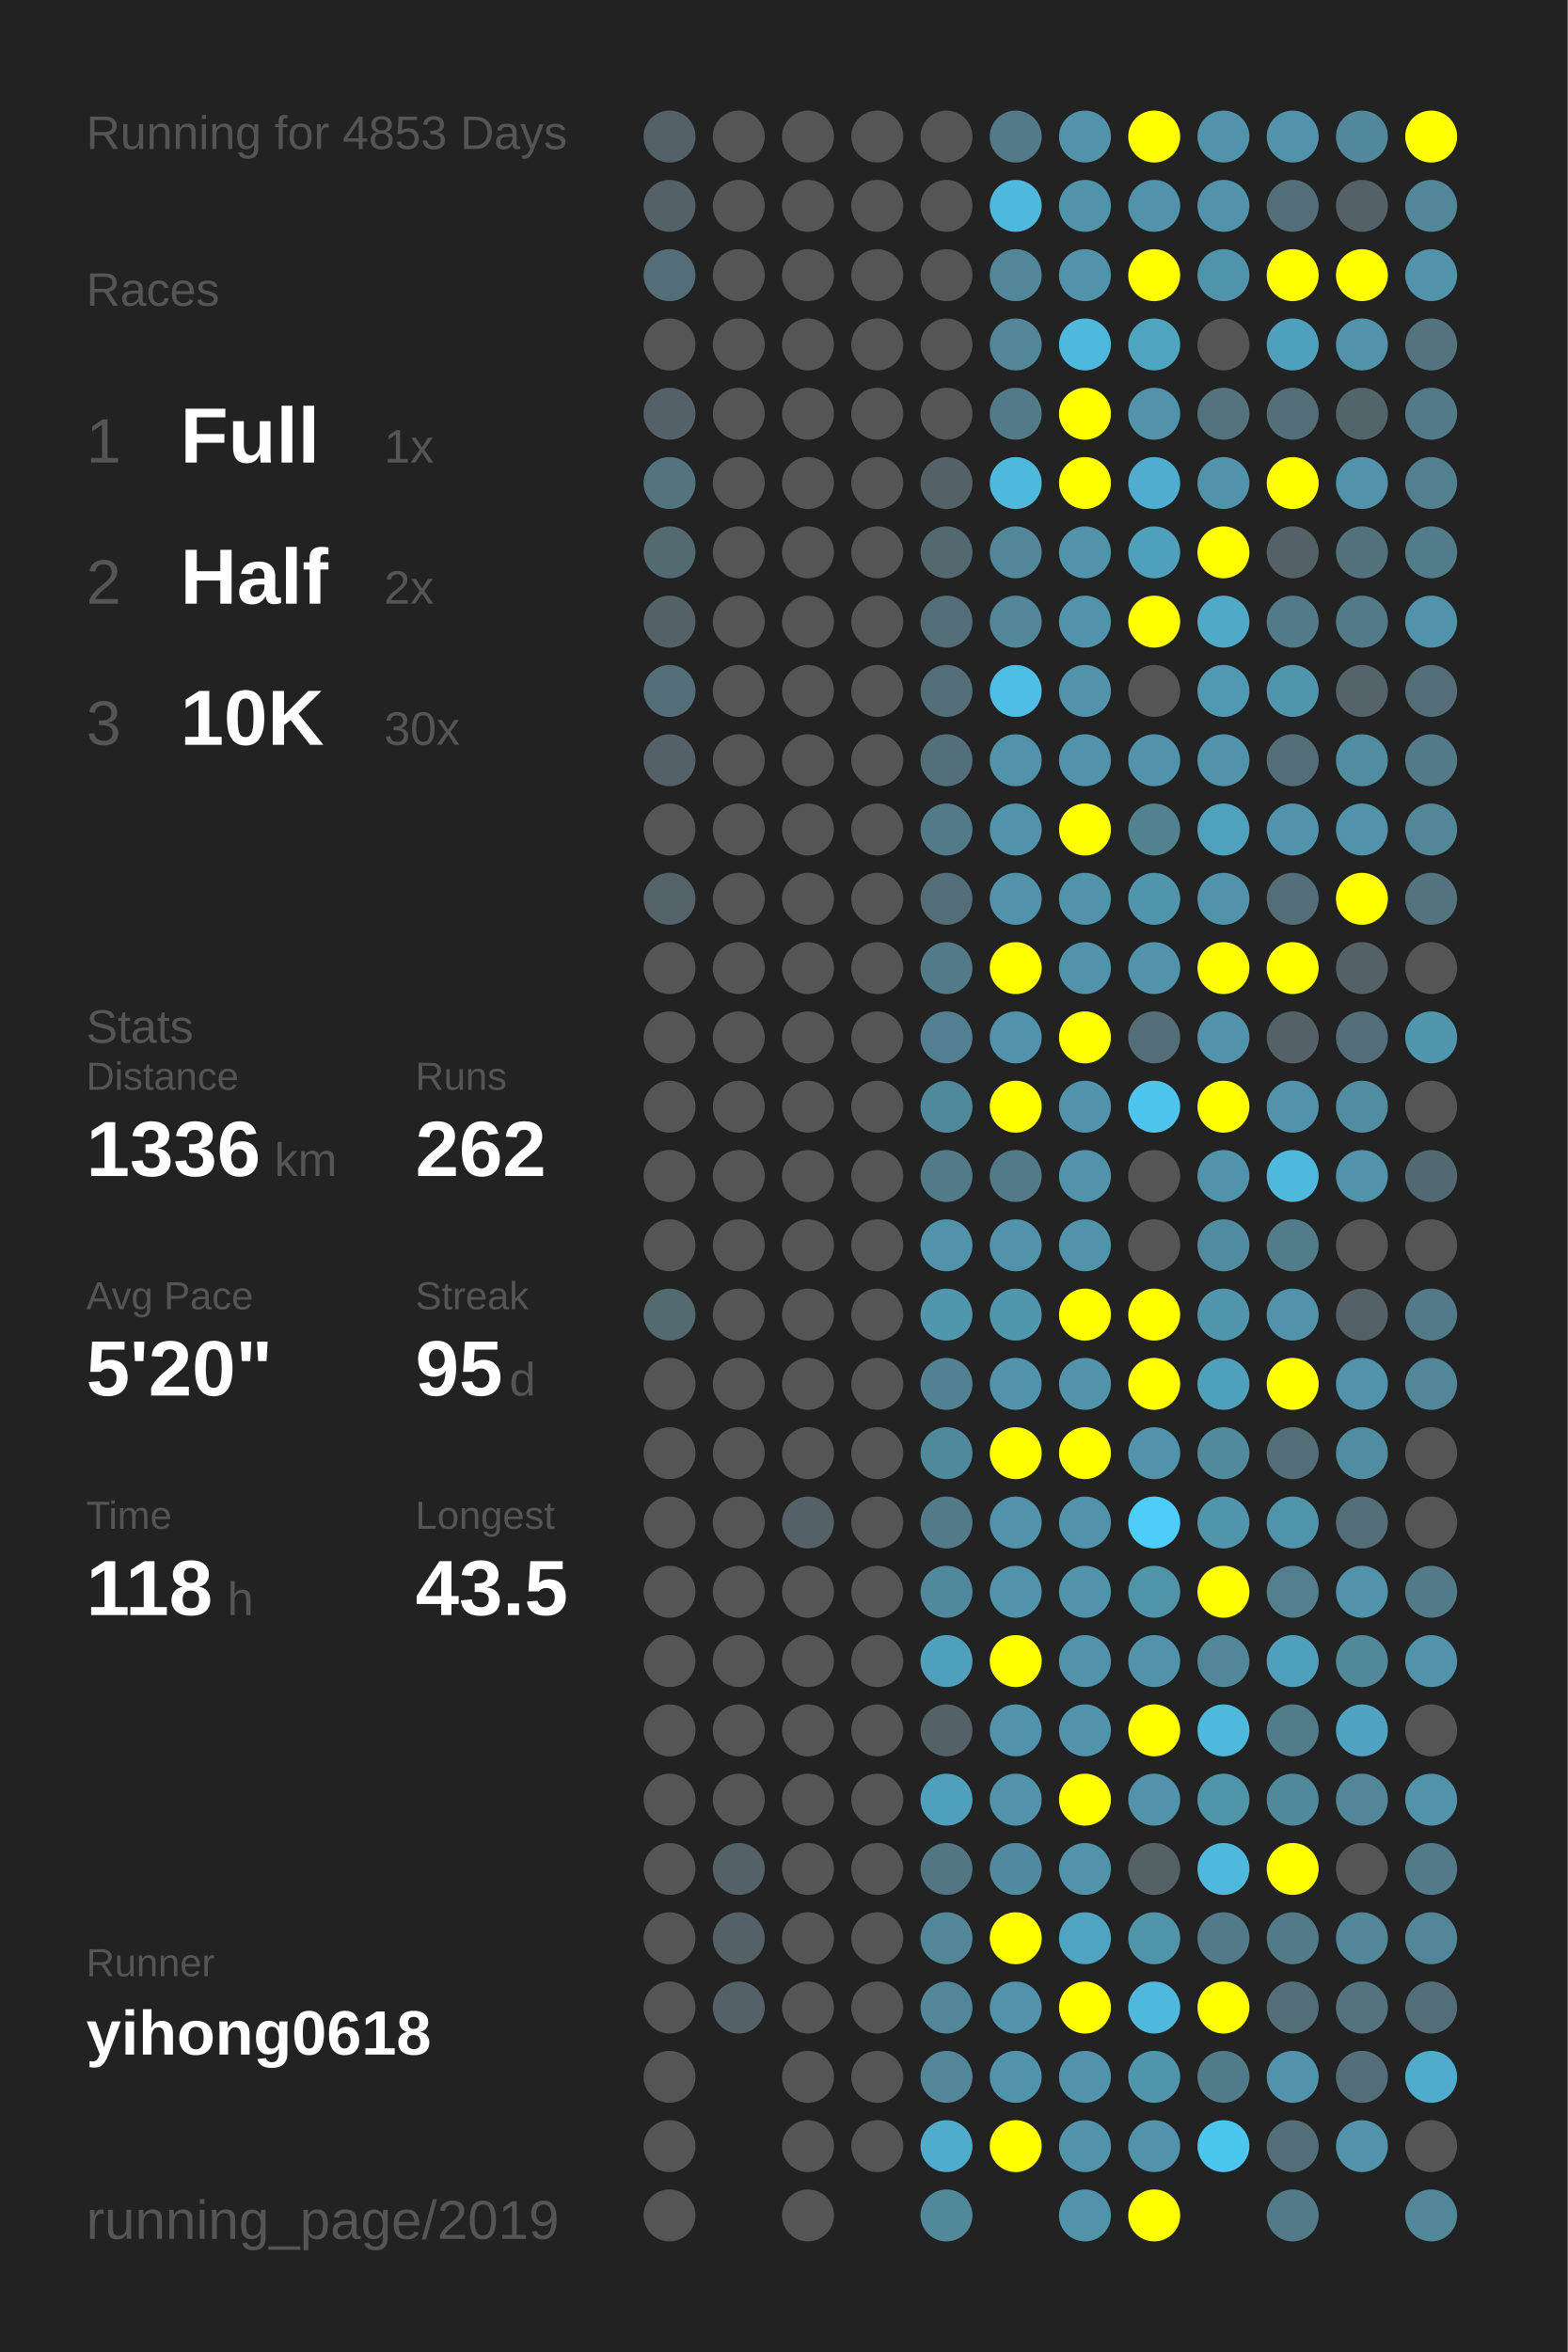
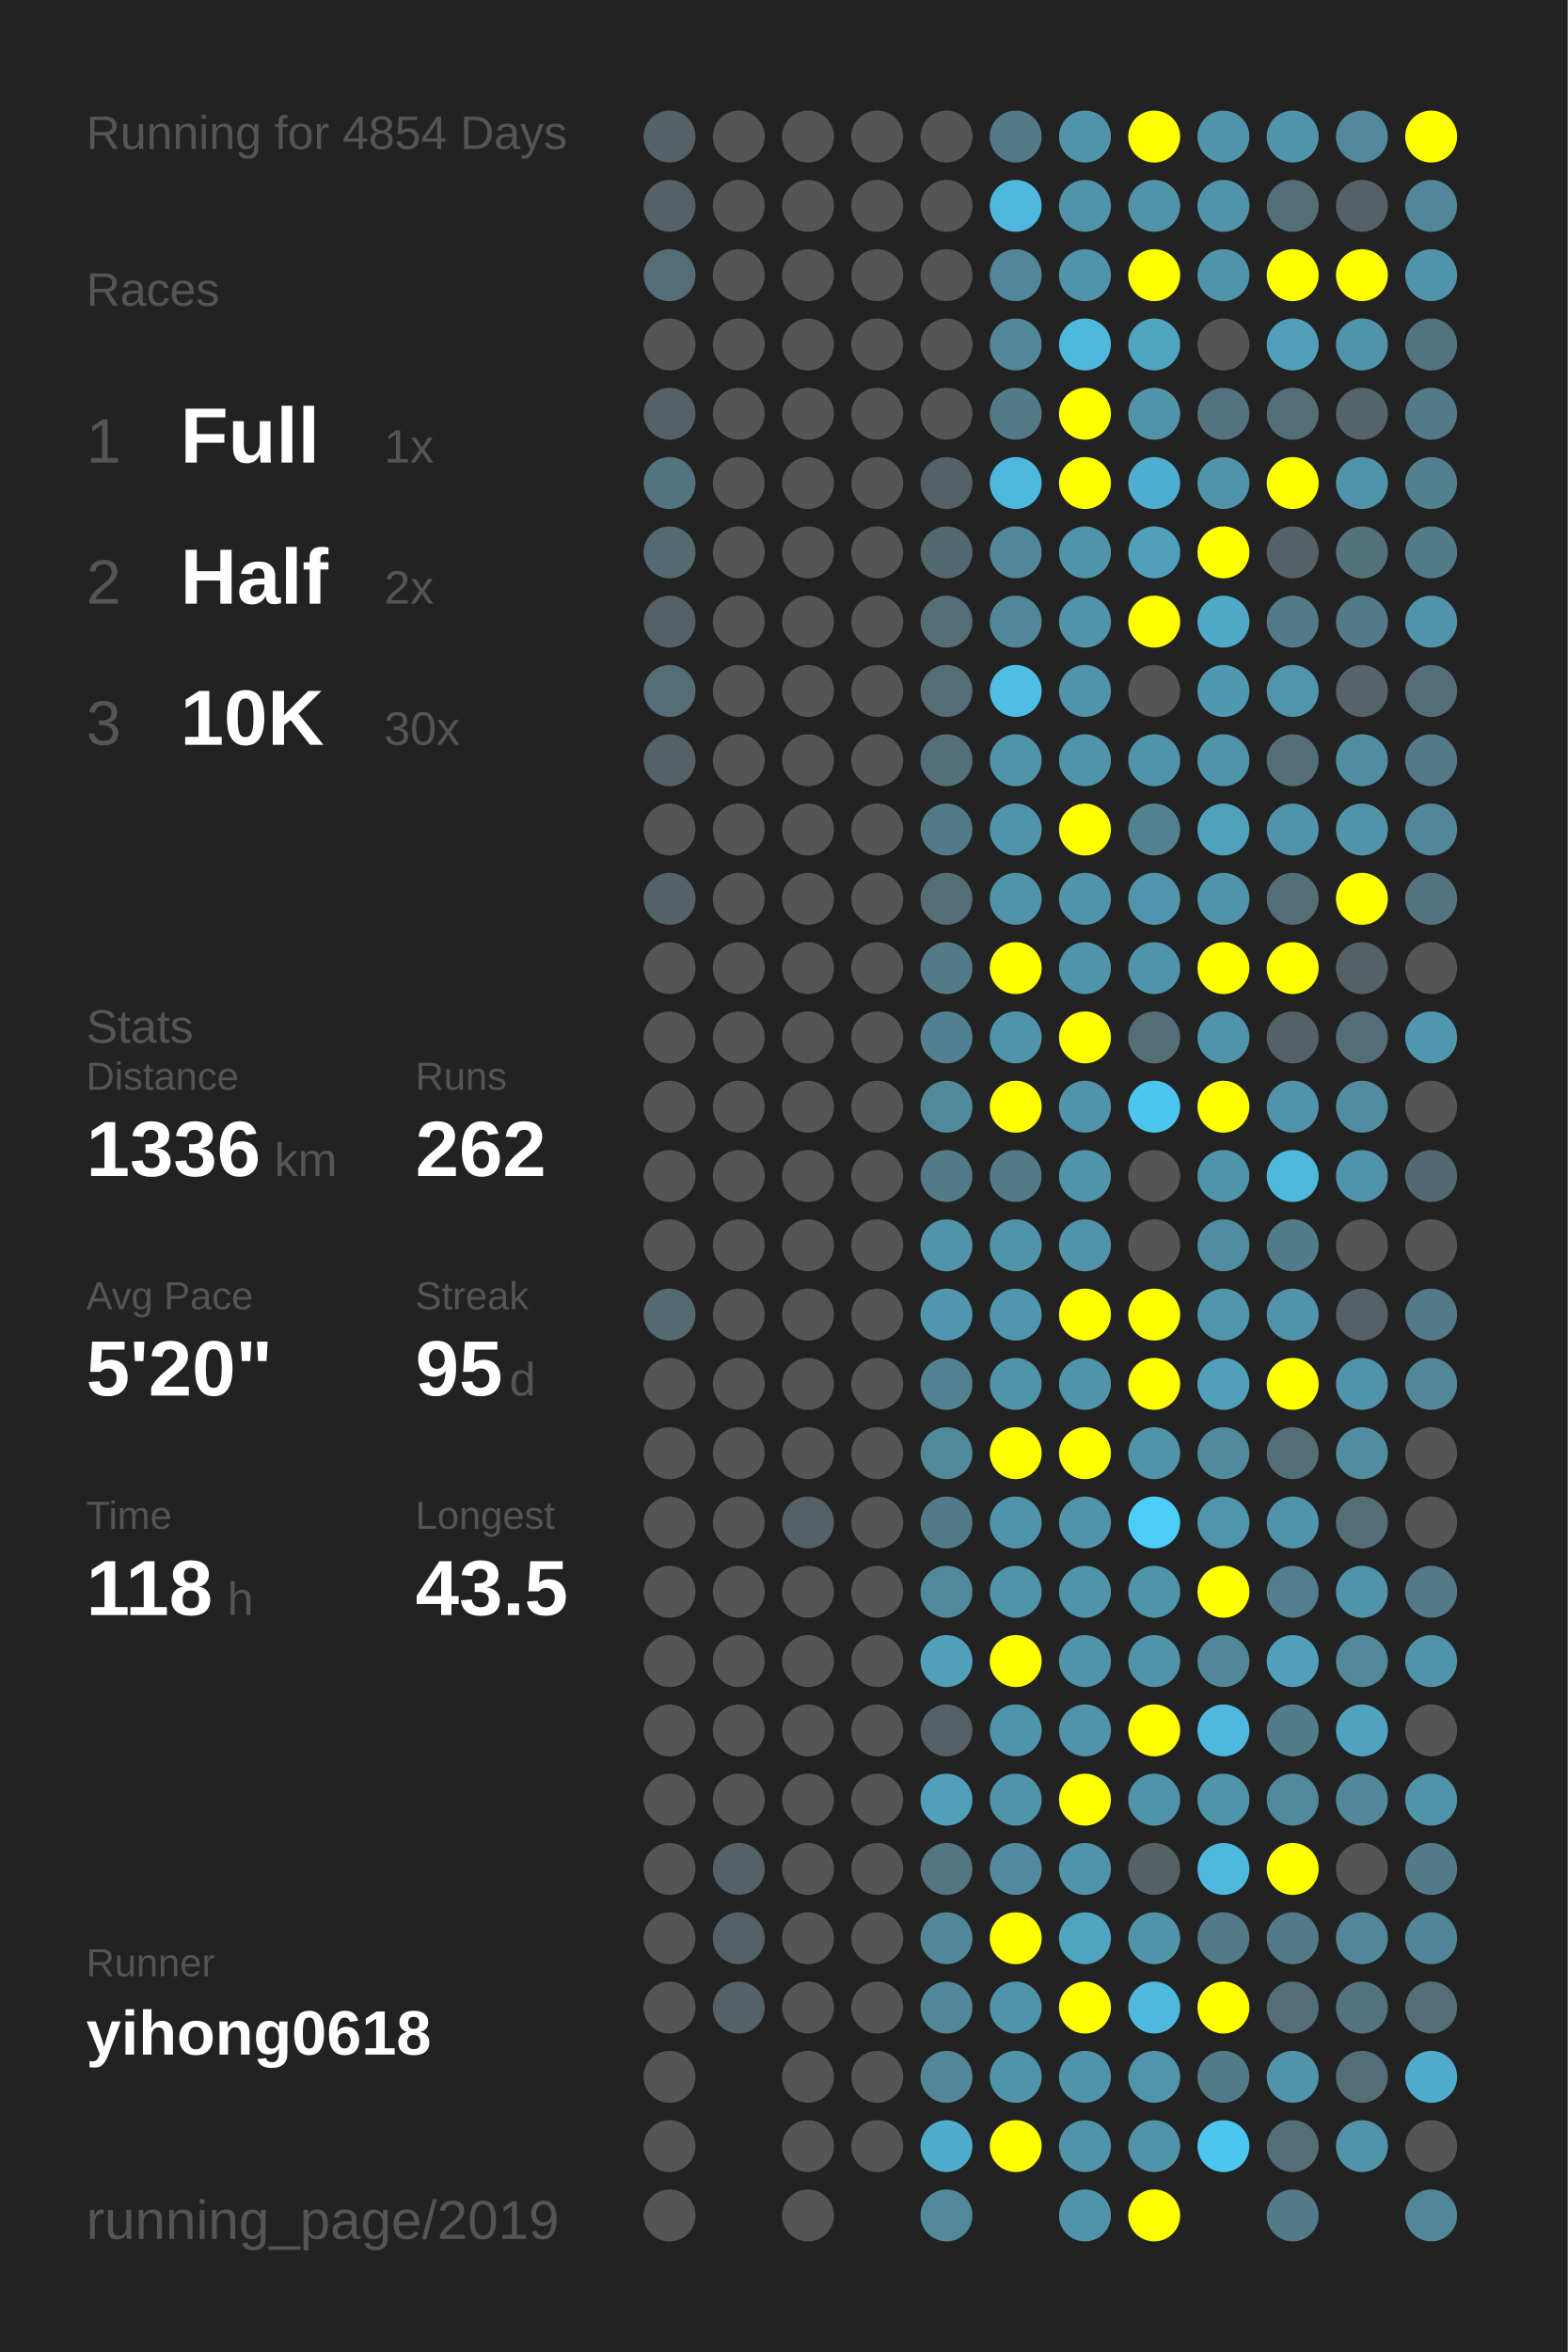
<svg xmlns="http://www.w3.org/2000/svg" baseProfile="full" height="300mm" version="1.1" viewBox="0,0,200,300" width="200mm">
  <defs />
  <rect fill="#222222" height="300" width="200" x="0" y="0" />
-   <text fill="#555555" style="font-size:6px; font-family:Arial;" x="11" y="19">Running for 4853 Days</text>
+   <text fill="#555555" style="font-size:6px; font-family:Arial;" x="11" y="19">Running for 4854 Days</text>
  <text fill="#555555" style="font-size:6px; font-family:Arial;" x="11" y="39">Races</text>
  <text fill="#555555" style="font-size:8px; font-family:Arial;" x="11" y="59">1</text>
  <text fill="#FFFFFF" style="font-size:10px; font-family:Arial; font-weight:bold;" x="23" y="59">Full</text>
  <text fill="#555555" style="font-size:6px; font-family:Arial;" x="49" y="59">1x</text>
  <text fill="#555555" style="font-size:8px; font-family:Arial;" x="11" y="77">2</text>
  <text fill="#FFFFFF" style="font-size:10px; font-family:Arial; font-weight:bold;" x="23" y="77">Half</text>
  <text fill="#555555" style="font-size:6px; font-family:Arial;" x="49" y="77">2x</text>
  <text fill="#555555" style="font-size:8px; font-family:Arial;" x="11" y="95">3</text>
  <text fill="#FFFFFF" style="font-size:10px; font-family:Arial; font-weight:bold;" x="23" y="95">10K</text>
  <text fill="#555555" style="font-size:6px; font-family:Arial;" x="49" y="95">30x</text>
  <text fill="#555555" style="font-size:6px; font-family:Arial;" x="11" y="133">Stats</text>
  <text fill="#555555" style="font-size:5px; font-family:Arial;" x="11" y="139">Distance</text>
  <text fill="#FFFFFF" style="font-size:10px; font-family:Arial; font-weight:bold;" x="11" y="150">1336</text>
  <text fill="#555555" style="font-size:6px; font-family:Arial;" x="35" y="150">km</text>
  <text fill="#555555" style="font-size:5px; font-family:Arial;" x="53" y="139">Runs</text>
  <text fill="#FFFFFF" style="font-size:10px; font-family:Arial; font-weight:bold;" x="53" y="150">262</text>
  <text fill="#555555" style="font-size:5px; font-family:Arial;" x="11" y="167">Avg Pace</text>
  <text fill="#FFFFFF" style="font-size:10px; font-family:Arial; font-weight:bold;" x="11" y="178">5'20"</text>
  <text fill="#555555" style="font-size:5px; font-family:Arial;" x="53" y="167">Streak</text>
  <text fill="#FFFFFF" style="font-size:10px; font-family:Arial; font-weight:bold;" x="53" y="178">95</text>
  <text fill="#555555" style="font-size:6px; font-family:Arial;" x="65" y="178">d</text>
  <text fill="#555555" style="font-size:5px; font-family:Arial;" x="11" y="195">Time</text>
  <text fill="#FFFFFF" style="font-size:10px; font-family:Arial; font-weight:bold;" x="11" y="206">118</text>
  <text fill="#555555" style="font-size:6px; font-family:Arial;" x="29" y="206">h</text>
  <text fill="#555555" style="font-size:5px; font-family:Arial;" x="53" y="195">Longest</text>
  <text fill="#FFFFFF" style="font-size:10px; font-family:Arial; font-weight:bold;" x="53" y="206">43.5</text>
  <text fill="#555555" style="font-size:5px; font-family:Arial;" x="11" y="252.065">Runner</text>
  <text fill="#FFFFFF" style="font-size:8px; font-family:Arial; font-weight:bold;" x="11" y="262.065">yihong0618</text>
  <text fill="#555555" style="font-size:7px; font-family:Arial;" x="11" y="285.581">running_page/2019</text>
  <circle cx="85.417" cy="17.419" fill="#546166" r="3.312" />
  <circle cx="85.417" cy="26.258" fill="#546166" r="3.312" />
  <circle cx="85.417" cy="35.097" fill="#536e77" r="3.312" />
  <circle cx="85.417" cy="43.935" fill="#555555" r="3.312" />
  <circle cx="85.417" cy="52.774" fill="#546166" r="3.312" />
  <circle cx="85.417" cy="61.613" fill="#53747f" r="3.312" />
  <circle cx="85.417" cy="70.452" fill="#536a71" r="3.312" />
  <circle cx="85.417" cy="79.29" fill="#546166" r="3.312" />
  <circle cx="85.417" cy="88.129" fill="#536e77" r="3.312" />
  <circle cx="85.417" cy="96.968" fill="#546166" r="3.312" />
  <circle cx="85.417" cy="105.806" fill="#555555" r="3.312" />
  <circle cx="85.417" cy="114.645" fill="#546369" r="3.312" />
  <circle cx="85.417" cy="123.484" fill="#555555" r="3.312" />
  <circle cx="85.417" cy="132.323" fill="#555555" r="3.312" />
  <circle cx="85.417" cy="141.161" fill="#555555" r="3.312" />
  <circle cx="85.417" cy="150" fill="#555555" r="3.312" />
  <circle cx="85.417" cy="158.839" fill="#555555" r="3.312" />
  <circle cx="85.417" cy="167.677" fill="#536a71" r="3.312" />
  <circle cx="85.417" cy="176.516" fill="#555555" r="3.312" />
  <circle cx="85.417" cy="185.355" fill="#555555" r="3.312" />
  <circle cx="85.417" cy="194.194" fill="#555555" r="3.312" />
  <circle cx="85.417" cy="203.032" fill="#555555" r="3.312" />
  <circle cx="85.417" cy="211.871" fill="#555555" r="3.312" />
  <circle cx="85.417" cy="220.71" fill="#555555" r="3.312" />
  <circle cx="85.417" cy="229.548" fill="#555555" r="3.312" />
  <circle cx="85.417" cy="238.387" fill="#555555" r="3.312" />
  <circle cx="85.417" cy="247.226" fill="#555555" r="3.312" />
  <circle cx="85.417" cy="256.065" fill="#555555" r="3.312" />
  <circle cx="85.417" cy="264.903" fill="#555555" r="3.312" />
  <circle cx="85.417" cy="273.742" fill="#555555" r="3.312" />
  <circle cx="85.417" cy="282.581" fill="#555555" r="3.312" />
  <circle cx="94.25" cy="17.419" fill="#555555" r="3.312" />
  <circle cx="94.25" cy="26.258" fill="#555555" r="3.312" />
  <circle cx="94.25" cy="35.097" fill="#555555" r="3.312" />
  <circle cx="94.25" cy="43.935" fill="#555555" r="3.312" />
  <circle cx="94.25" cy="52.774" fill="#555555" r="3.312" />
  <circle cx="94.25" cy="61.613" fill="#555555" r="3.312" />
  <circle cx="94.25" cy="70.452" fill="#555555" r="3.312" />
  <circle cx="94.25" cy="79.29" fill="#555555" r="3.312" />
  <circle cx="94.25" cy="88.129" fill="#555555" r="3.312" />
  <circle cx="94.25" cy="96.968" fill="#555555" r="3.312" />
  <circle cx="94.25" cy="105.806" fill="#555555" r="3.312" />
  <circle cx="94.25" cy="114.645" fill="#555555" r="3.312" />
  <circle cx="94.25" cy="123.484" fill="#555555" r="3.312" />
  <circle cx="94.25" cy="132.323" fill="#555555" r="3.312" />
  <circle cx="94.25" cy="141.161" fill="#555555" r="3.312" />
  <circle cx="94.25" cy="150" fill="#555555" r="3.312" />
  <circle cx="94.25" cy="158.839" fill="#555555" r="3.312" />
  <circle cx="94.25" cy="167.677" fill="#555555" r="3.312" />
  <circle cx="94.25" cy="176.516" fill="#555555" r="3.312" />
  <circle cx="94.25" cy="185.355" fill="#555555" r="3.312" />
  <circle cx="94.25" cy="194.194" fill="#555555" r="3.312" />
  <circle cx="94.25" cy="203.032" fill="#555555" r="3.312" />
  <circle cx="94.25" cy="211.871" fill="#555555" r="3.312" />
  <circle cx="94.25" cy="220.71" fill="#555555" r="3.312" />
  <circle cx="94.25" cy="229.548" fill="#555555" r="3.312" />
  <circle cx="94.25" cy="238.387" fill="#546166" r="3.312" />
  <circle cx="94.25" cy="247.226" fill="#546166" r="3.312" />
  <circle cx="94.25" cy="256.065" fill="#546166" r="3.312" />
  <circle cx="103.083" cy="17.419" fill="#555555" r="3.312" />
  <circle cx="103.083" cy="26.258" fill="#555555" r="3.312" />
  <circle cx="103.083" cy="35.097" fill="#555555" r="3.312" />
  <circle cx="103.083" cy="43.935" fill="#555555" r="3.312" />
  <circle cx="103.083" cy="52.774" fill="#555555" r="3.312" />
  <circle cx="103.083" cy="61.613" fill="#555555" r="3.312" />
  <circle cx="103.083" cy="70.452" fill="#555555" r="3.312" />
  <circle cx="103.083" cy="79.29" fill="#555555" r="3.312" />
  <circle cx="103.083" cy="88.129" fill="#555555" r="3.312" />
  <circle cx="103.083" cy="96.968" fill="#555555" r="3.312" />
  <circle cx="103.083" cy="105.806" fill="#555555" r="3.312" />
  <circle cx="103.083" cy="114.645" fill="#555555" r="3.312" />
  <circle cx="103.083" cy="123.484" fill="#555555" r="3.312" />
  <circle cx="103.083" cy="132.323" fill="#555555" r="3.312" />
  <circle cx="103.083" cy="141.161" fill="#555555" r="3.312" />
  <circle cx="103.083" cy="150" fill="#555555" r="3.312" />
  <circle cx="103.083" cy="158.839" fill="#555555" r="3.312" />
  <circle cx="103.083" cy="167.677" fill="#555555" r="3.312" />
  <circle cx="103.083" cy="176.516" fill="#555555" r="3.312" />
  <circle cx="103.083" cy="185.355" fill="#555555" r="3.312" />
  <circle cx="103.083" cy="194.194" fill="#546166" r="3.312" />
  <circle cx="103.083" cy="203.032" fill="#555555" r="3.312" />
  <circle cx="103.083" cy="211.871" fill="#555555" r="3.312" />
  <circle cx="103.083" cy="220.71" fill="#555555" r="3.312" />
  <circle cx="103.083" cy="229.548" fill="#555555" r="3.312" />
  <circle cx="103.083" cy="238.387" fill="#555555" r="3.312" />
  <circle cx="103.083" cy="247.226" fill="#555555" r="3.312" />
  <circle cx="103.083" cy="256.065" fill="#555555" r="3.312" />
  <circle cx="103.083" cy="264.903" fill="#555555" r="3.312" />
  <circle cx="103.083" cy="273.742" fill="#555555" r="3.312" />
  <circle cx="103.083" cy="282.581" fill="#555555" r="3.312" />
  <circle cx="111.917" cy="17.419" fill="#555555" r="3.312" />
  <circle cx="111.917" cy="26.258" fill="#555555" r="3.312" />
  <circle cx="111.917" cy="35.097" fill="#555555" r="3.312" />
  <circle cx="111.917" cy="43.935" fill="#555555" r="3.312" />
  <circle cx="111.917" cy="52.774" fill="#555555" r="3.312" />
  <circle cx="111.917" cy="61.613" fill="#555555" r="3.312" />
  <circle cx="111.917" cy="70.452" fill="#555555" r="3.312" />
  <circle cx="111.917" cy="79.29" fill="#555555" r="3.312" />
  <circle cx="111.917" cy="88.129" fill="#555555" r="3.312" />
  <circle cx="111.917" cy="96.968" fill="#555555" r="3.312" />
  <circle cx="111.917" cy="105.806" fill="#555555" r="3.312" />
  <circle cx="111.917" cy="114.645" fill="#555555" r="3.312" />
  <circle cx="111.917" cy="123.484" fill="#555555" r="3.312" />
  <circle cx="111.917" cy="132.323" fill="#555555" r="3.312" />
  <circle cx="111.917" cy="141.161" fill="#555555" r="3.312" />
  <circle cx="111.917" cy="150" fill="#555555" r="3.312" />
  <circle cx="111.917" cy="158.839" fill="#555555" r="3.312" />
  <circle cx="111.917" cy="167.677" fill="#555555" r="3.312" />
  <circle cx="111.917" cy="176.516" fill="#555555" r="3.312" />
  <circle cx="111.917" cy="185.355" fill="#555555" r="3.312" />
  <circle cx="111.917" cy="194.194" fill="#555555" r="3.312" />
  <circle cx="111.917" cy="203.032" fill="#555555" r="3.312" />
  <circle cx="111.917" cy="211.871" fill="#555555" r="3.312" />
  <circle cx="111.917" cy="220.71" fill="#555555" r="3.312" />
  <circle cx="111.917" cy="229.548" fill="#555555" r="3.312" />
  <circle cx="111.917" cy="238.387" fill="#555555" r="3.312" />
  <circle cx="111.917" cy="247.226" fill="#555555" r="3.312" />
  <circle cx="111.917" cy="256.065" fill="#555555" r="3.312" />
  <circle cx="111.917" cy="264.903" fill="#555555" r="3.312" />
  <circle cx="111.917" cy="273.742" fill="#555555" r="3.312" />
  <circle cx="120.75" cy="17.419" fill="#555555" r="3.312" />
  <circle cx="120.75" cy="26.258" fill="#555555" r="3.312" />
  <circle cx="120.75" cy="35.097" fill="#555555" r="3.312" />
  <circle cx="120.75" cy="43.935" fill="#555555" r="3.312" />
  <circle cx="120.75" cy="52.774" fill="#555555" r="3.312" />
  <circle cx="120.75" cy="61.613" fill="#546166" r="3.312" />
  <circle cx="120.75" cy="70.452" fill="#53686f" r="3.312" />
  <circle cx="120.75" cy="79.29" fill="#536e77" r="3.312" />
  <circle cx="120.75" cy="88.129" fill="#536e77" r="3.312" />
  <circle cx="120.75" cy="96.968" fill="#53707a" r="3.312" />
  <circle cx="120.75" cy="105.806" fill="#527a88" r="3.312" />
  <circle cx="120.75" cy="114.645" fill="#536e77" r="3.312" />
  <circle cx="120.75" cy="123.484" fill="#527a88" r="3.312" />
  <circle cx="120.75" cy="132.323" fill="#528090" r="3.312" />
  <circle cx="120.75" cy="141.161" fill="#51899c" r="3.312" />
  <circle cx="120.75" cy="150" fill="#527a88" r="3.312" />
  <circle cx="120.75" cy="158.839" fill="#5093aa" r="3.312" />
  <circle cx="120.75" cy="167.677" fill="#5096ae" r="3.312" />
  <circle cx="120.75" cy="176.516" fill="#528191" r="3.312" />
  <circle cx="120.75" cy="185.355" fill="#51899c" r="3.312" />
  <circle cx="120.75" cy="194.194" fill="#527a88" r="3.312" />
  <circle cx="120.75" cy="203.032" fill="#51899c" r="3.312" />
  <circle cx="120.75" cy="211.871" fill="#50a0bb" r="3.312" />
  <circle cx="120.75" cy="220.71" fill="#546166" r="3.312" />
  <circle cx="120.75" cy="229.548" fill="#50a0bb" r="3.312" />
  <circle cx="120.75" cy="238.387" fill="#527682" r="3.312" />
  <circle cx="120.75" cy="247.226" fill="#518799" r="3.312" />
  <circle cx="120.75" cy="256.065" fill="#518799" r="3.312" />
  <circle cx="120.75" cy="264.903" fill="#518799" r="3.312" />
  <circle cx="120.75" cy="273.742" fill="#4faccc" r="3.312" />
  <circle cx="120.75" cy="282.581" fill="#51899b" r="3.312" />
  <circle cx="129.583" cy="17.419" fill="#527a88" r="3.312" />
  <circle cx="129.583" cy="26.258" fill="#4eb9dd" r="3.312" />
  <circle cx="129.583" cy="35.097" fill="#518799" r="3.312" />
  <circle cx="129.583" cy="43.935" fill="#518799" r="3.312" />
  <circle cx="129.583" cy="52.774" fill="#527a88" r="3.312" />
  <circle cx="129.583" cy="61.613" fill="#4eb9dd" r="3.312" />
  <circle cx="129.583" cy="70.452" fill="#518799" r="3.312" />
  <circle cx="129.583" cy="79.29" fill="#518799" r="3.312" />
  <circle cx="129.583" cy="88.129" fill="#4ebee4" r="3.312" />
  <circle cx="129.583" cy="96.968" fill="#5093aa" r="3.312" />
  <circle cx="129.583" cy="105.806" fill="#5093aa" r="3.312" />
  <circle cx="129.583" cy="114.645" fill="#5093aa" r="3.312" />
  <circle cx="129.583" cy="123.484" fill="#FFFF00" r="3.312" />
  <circle cx="129.583" cy="132.323" fill="#5093aa" r="3.312" />
  <circle cx="129.583" cy="141.161" fill="#FFFF00" r="3.312" />
  <circle cx="129.583" cy="150" fill="#527a88" r="3.312" />
  <circle cx="129.583" cy="158.839" fill="#5093aa" r="3.312" />
  <circle cx="129.583" cy="167.677" fill="#5096ae" r="3.312" />
  <circle cx="129.583" cy="176.516" fill="#5093aa" r="3.312" />
  <circle cx="129.583" cy="185.355" fill="#FFFF00" r="3.312" />
  <circle cx="129.583" cy="194.194" fill="#5093aa" r="3.312" />
  <circle cx="129.583" cy="203.032" fill="#5093aa" r="3.312" />
  <circle cx="129.583" cy="211.871" fill="#FFFF00" r="3.312" />
  <circle cx="129.583" cy="220.71" fill="#5093aa" r="3.312" />
  <circle cx="129.583" cy="229.548" fill="#5093aa" r="3.312" />
  <circle cx="129.583" cy="238.387" fill="#518a9e" r="3.312" />
  <circle cx="129.583" cy="247.226" fill="#FFFF00" r="3.312" />
  <circle cx="129.583" cy="256.065" fill="#5093aa" r="3.312" />
  <circle cx="129.583" cy="264.903" fill="#5093aa" r="3.312" />
  <circle cx="129.583" cy="273.742" fill="#FFFF00" r="3.312" />
  <circle cx="138.417" cy="17.419" fill="#5093aa" r="3.312" />
  <circle cx="138.417" cy="26.258" fill="#5093aa" r="3.312" />
  <circle cx="138.417" cy="35.097" fill="#5093aa" r="3.312" />
  <circle cx="138.417" cy="43.935" fill="#4eb9dd" r="3.312" />
  <circle cx="138.417" cy="52.774" fill="#FFFF00" r="3.312" />
  <circle cx="138.417" cy="61.613" fill="#FFFF00" r="3.312" />
  <circle cx="138.417" cy="70.452" fill="#5093aa" r="3.312" />
  <circle cx="138.417" cy="79.29" fill="#5093aa" r="3.312" />
  <circle cx="138.417" cy="88.129" fill="#5093aa" r="3.312" />
  <circle cx="138.417" cy="96.968" fill="#5093aa" r="3.312" />
  <circle cx="138.417" cy="105.806" fill="#FFFF00" r="3.312" />
  <circle cx="138.417" cy="114.645" fill="#5093aa" r="3.312" />
  <circle cx="138.417" cy="123.484" fill="#5093aa" r="3.312" />
  <circle cx="138.417" cy="132.323" fill="#FFFF00" r="3.312" />
  <circle cx="138.417" cy="141.161" fill="#5093aa" r="3.312" />
  <circle cx="138.417" cy="150" fill="#5093aa" r="3.312" />
  <circle cx="138.417" cy="158.839" fill="#5093aa" r="3.312" />
  <circle cx="138.417" cy="167.677" fill="#FFFF00" r="3.312" />
  <circle cx="138.417" cy="176.516" fill="#5093aa" r="3.312" />
  <circle cx="138.417" cy="185.355" fill="#FFFF00" r="3.312" />
  <circle cx="138.417" cy="194.194" fill="#5093aa" r="3.312" />
  <circle cx="138.417" cy="203.032" fill="#5093aa" r="3.312" />
  <circle cx="138.417" cy="211.871" fill="#5093aa" r="3.312" />
  <circle cx="138.417" cy="220.71" fill="#5093aa" r="3.312" />
  <circle cx="138.417" cy="229.548" fill="#FFFF00" r="3.312" />
  <circle cx="138.417" cy="238.387" fill="#5093aa" r="3.312" />
  <circle cx="138.417" cy="247.226" fill="#4fa4c1" r="3.312" />
  <circle cx="138.417" cy="256.065" fill="#FFFF00" r="3.312" />
  <circle cx="138.417" cy="264.903" fill="#5093aa" r="3.312" />
  <circle cx="138.417" cy="273.742" fill="#5093aa" r="3.312" />
  <circle cx="138.417" cy="282.581" fill="#5093aa" r="3.312" />
  <circle cx="147.25" cy="17.419" fill="#FFFF00" r="3.312" />
  <circle cx="147.25" cy="26.258" fill="#5093aa" r="3.312" />
  <circle cx="147.25" cy="35.097" fill="#FFFF00" r="3.312" />
  <circle cx="147.25" cy="43.935" fill="#4fa4c0" r="3.312" />
  <circle cx="147.25" cy="52.774" fill="#5093aa" r="3.312" />
  <circle cx="147.25" cy="61.613" fill="#4faecf" r="3.312" />
  <circle cx="147.25" cy="70.452" fill="#50a0bb" r="3.312" />
  <circle cx="147.25" cy="79.29" fill="#FFFF00" r="3.312" />
  <circle cx="147.25" cy="88.129" fill="#555555" r="3.312" />
  <circle cx="147.25" cy="96.968" fill="#5093aa" r="3.312" />
  <circle cx="147.25" cy="105.806" fill="#528190" r="3.312" />
  <circle cx="147.25" cy="114.645" fill="#5095ad" r="3.312" />
  <circle cx="147.25" cy="123.484" fill="#5093aa" r="3.312" />
  <circle cx="147.25" cy="132.323" fill="#536e77" r="3.312" />
  <circle cx="147.25" cy="141.161" fill="#4dc5ee" r="3.312" />
  <circle cx="147.25" cy="150" fill="#555555" r="3.312" />
  <circle cx="147.25" cy="158.839" fill="#555555" r="3.312" />
  <circle cx="147.25" cy="167.677" fill="#FFFF00" r="3.312" />
  <circle cx="147.25" cy="176.516" fill="#FFFF00" r="3.312" />
  <circle cx="147.25" cy="185.355" fill="#5093aa" r="3.312" />
  <circle cx="147.25" cy="194.194" fill="#4dcef9" r="3.312" />
  <circle cx="147.25" cy="203.032" fill="#5094aa" r="3.312" />
  <circle cx="147.25" cy="211.871" fill="#5093aa" r="3.312" />
  <circle cx="147.25" cy="220.71" fill="#FFFF00" r="3.312" />
  <circle cx="147.25" cy="229.548" fill="#5093aa" r="3.312" />
  <circle cx="147.25" cy="238.387" fill="#546266" r="3.312" />
  <circle cx="147.25" cy="247.226" fill="#5094aa" r="3.312" />
  <circle cx="147.25" cy="256.065" fill="#4eb9dd" r="3.312" />
  <circle cx="147.25" cy="264.903" fill="#5095ac" r="3.312" />
  <circle cx="147.25" cy="273.742" fill="#5093aa" r="3.312" />
  <circle cx="147.25" cy="282.581" fill="#FFFF00" r="3.312" />
  <circle cx="156.083" cy="17.419" fill="#5093aa" r="3.312" />
  <circle cx="156.083" cy="26.258" fill="#5093aa" r="3.312" />
  <circle cx="156.083" cy="35.097" fill="#5094ab" r="3.312" />
  <circle cx="156.083" cy="43.935" fill="#555555" r="3.312" />
  <circle cx="156.083" cy="52.774" fill="#53747f" r="3.312" />
  <circle cx="156.083" cy="61.613" fill="#5093aa" r="3.312" />
  <circle cx="156.083" cy="70.452" fill="#FFFF00" r="3.312" />
  <circle cx="156.083" cy="79.29" fill="#4fa9c7" r="3.312" />
  <circle cx="156.083" cy="88.129" fill="#5099b2" r="3.312" />
  <circle cx="156.083" cy="96.968" fill="#5093aa" r="3.312" />
  <circle cx="156.083" cy="105.806" fill="#50a1bc" r="3.312" />
  <circle cx="156.083" cy="114.645" fill="#5093aa" r="3.312" />
  <circle cx="156.083" cy="123.484" fill="#FFFF00" r="3.312" />
  <circle cx="156.083" cy="132.323" fill="#5093aa" r="3.312" />
  <circle cx="156.083" cy="141.161" fill="#FFFF00" r="3.312" />
  <circle cx="156.083" cy="150" fill="#5093aa" r="3.312" />
  <circle cx="156.083" cy="158.839" fill="#518b9f" r="3.312" />
  <circle cx="156.083" cy="167.677" fill="#5095ac" r="3.312" />
  <circle cx="156.083" cy="176.516" fill="#50a0bb" r="3.312" />
  <circle cx="156.083" cy="185.355" fill="#518a9d" r="3.312" />
  <circle cx="156.083" cy="194.194" fill="#5095ac" r="3.312" />
  <circle cx="156.083" cy="203.032" fill="#FFFF00" r="3.312" />
  <circle cx="156.083" cy="211.871" fill="#518799" r="3.312" />
  <circle cx="156.083" cy="220.71" fill="#4eb9dd" r="3.312" />
  <circle cx="156.083" cy="229.548" fill="#5094aa" r="3.312" />
  <circle cx="156.083" cy="238.387" fill="#4eb9dd" r="3.312" />
  <circle cx="156.083" cy="247.226" fill="#527a88" r="3.312" />
  <circle cx="156.083" cy="256.065" fill="#FFFF00" r="3.312" />
  <circle cx="156.083" cy="264.903" fill="#527b89" r="3.312" />
  <circle cx="156.083" cy="273.742" fill="#4dc6ef" r="3.312" />
  <circle cx="164.917" cy="17.419" fill="#5093aa" r="3.312" />
  <circle cx="164.917" cy="26.258" fill="#536e77" r="3.312" />
  <circle cx="164.917" cy="35.097" fill="#FFFF00" r="3.312" />
  <circle cx="164.917" cy="43.935" fill="#50a0bb" r="3.312" />
  <circle cx="164.917" cy="52.774" fill="#536e77" r="3.312" />
  <circle cx="164.917" cy="61.613" fill="#FFFF00" r="3.312" />
  <circle cx="164.917" cy="70.452" fill="#546166" r="3.312" />
  <circle cx="164.917" cy="79.29" fill="#527a88" r="3.312" />
  <circle cx="164.917" cy="88.129" fill="#5095ac" r="3.312" />
  <circle cx="164.917" cy="96.968" fill="#536e77" r="3.312" />
  <circle cx="164.917" cy="105.806" fill="#5093aa" r="3.312" />
  <circle cx="164.917" cy="114.645" fill="#536e77" r="3.312" />
  <circle cx="164.917" cy="123.484" fill="#FFFF00" r="3.312" />
  <circle cx="164.917" cy="132.323" fill="#546166" r="3.312" />
  <circle cx="164.917" cy="141.161" fill="#5093aa" r="3.312" />
  <circle cx="164.917" cy="150" fill="#4eb9dd" r="3.312" />
  <circle cx="164.917" cy="158.839" fill="#527c8a" r="3.312" />
  <circle cx="164.917" cy="167.677" fill="#5093aa" r="3.312" />
  <circle cx="164.917" cy="176.516" fill="#FFFF00" r="3.312" />
  <circle cx="164.917" cy="185.355" fill="#536e77" r="3.312" />
  <circle cx="164.917" cy="194.194" fill="#5094ab" r="3.312" />
  <circle cx="164.917" cy="203.032" fill="#527e8d" r="3.312" />
  <circle cx="164.917" cy="211.871" fill="#50a0bb" r="3.312" />
  <circle cx="164.917" cy="220.71" fill="#527c8a" r="3.312" />
  <circle cx="164.917" cy="229.548" fill="#51899c" r="3.312" />
  <circle cx="164.917" cy="238.387" fill="#FFFF00" r="3.312" />
  <circle cx="164.917" cy="247.226" fill="#527a88" r="3.312" />
  <circle cx="164.917" cy="256.065" fill="#536e77" r="3.312" />
  <circle cx="164.917" cy="264.903" fill="#5093aa" r="3.312" />
  <circle cx="164.917" cy="273.742" fill="#536e77" r="3.312" />
  <circle cx="164.917" cy="282.581" fill="#527a88" r="3.312" />
  <circle cx="173.75" cy="17.419" fill="#51889b" r="3.312" />
  <circle cx="173.75" cy="26.258" fill="#546166" r="3.312" />
  <circle cx="173.75" cy="35.097" fill="#FFFF00" r="3.312" />
  <circle cx="173.75" cy="43.935" fill="#5093aa" r="3.312" />
  <circle cx="173.75" cy="52.774" fill="#53656b" r="3.312" />
  <circle cx="173.75" cy="61.613" fill="#5093aa" r="3.312" />
  <circle cx="173.75" cy="70.452" fill="#53727c" r="3.312" />
  <circle cx="173.75" cy="79.29" fill="#527a88" r="3.312" />
  <circle cx="173.75" cy="88.129" fill="#54646a" r="3.312" />
  <circle cx="173.75" cy="96.968" fill="#518da1" r="3.312" />
  <circle cx="173.75" cy="105.806" fill="#5093aa" r="3.312" />
  <circle cx="173.75" cy="114.645" fill="#FFFF00" r="3.312" />
  <circle cx="173.75" cy="123.484" fill="#546267" r="3.312" />
  <circle cx="173.75" cy="132.323" fill="#536e78" r="3.312" />
  <circle cx="173.75" cy="141.161" fill="#518da1" r="3.312" />
  <circle cx="173.75" cy="150" fill="#5093aa" r="3.312" />
  <circle cx="173.75" cy="158.839" fill="#555555" r="3.312" />
  <circle cx="173.75" cy="167.677" fill="#546166" r="3.312" />
  <circle cx="173.75" cy="176.516" fill="#5093aa" r="3.312" />
  <circle cx="173.75" cy="185.355" fill="#518da1" r="3.312" />
  <circle cx="173.75" cy="194.194" fill="#536e77" r="3.312" />
  <circle cx="173.75" cy="203.032" fill="#5093aa" r="3.312" />
  <circle cx="173.75" cy="211.871" fill="#51889a" r="3.312" />
  <circle cx="173.75" cy="220.71" fill="#4fa3c0" r="3.312" />
  <circle cx="173.75" cy="229.548" fill="#518799" r="3.312" />
  <circle cx="173.75" cy="238.387" fill="#555555" r="3.312" />
  <circle cx="173.75" cy="247.226" fill="#518799" r="3.312" />
  <circle cx="173.75" cy="256.065" fill="#53737e" r="3.312" />
  <circle cx="173.75" cy="264.903" fill="#536e77" r="3.312" />
  <circle cx="173.75" cy="273.742" fill="#5093aa" r="3.312" />
  <circle cx="182.583" cy="17.419" fill="#FFFF00" r="3.312" />
  <circle cx="182.583" cy="26.258" fill="#518799" r="3.312" />
  <circle cx="182.583" cy="35.097" fill="#5093aa" r="3.312" />
  <circle cx="182.583" cy="43.935" fill="#53747f" r="3.312" />
  <circle cx="182.583" cy="52.774" fill="#527a88" r="3.312" />
  <circle cx="182.583" cy="61.613" fill="#52808f" r="3.312" />
  <circle cx="182.583" cy="70.452" fill="#527c8a" r="3.312" />
  <circle cx="182.583" cy="79.29" fill="#5093aa" r="3.312" />
  <circle cx="182.583" cy="88.129" fill="#536e77" r="3.312" />
  <circle cx="182.583" cy="96.968" fill="#527a88" r="3.312" />
  <circle cx="182.583" cy="105.806" fill="#518799" r="3.312" />
  <circle cx="182.583" cy="114.645" fill="#53737e" r="3.312" />
  <circle cx="182.583" cy="123.484" fill="#555555" r="3.312" />
  <circle cx="182.583" cy="132.323" fill="#5096ae" r="3.312" />
  <circle cx="182.583" cy="141.161" fill="#555555" r="3.312" />
  <circle cx="182.583" cy="150" fill="#536971" r="3.312" />
  <circle cx="182.583" cy="158.839" fill="#555555" r="3.312" />
  <circle cx="182.583" cy="167.677" fill="#527a88" r="3.312" />
  <circle cx="182.583" cy="176.516" fill="#518799" r="3.312" />
  <circle cx="182.583" cy="185.355" fill="#555555" r="3.312" />
  <circle cx="182.583" cy="194.194" fill="#555555" r="3.312" />
  <circle cx="182.583" cy="203.032" fill="#527a88" r="3.312" />
  <circle cx="182.583" cy="211.871" fill="#5093aa" r="3.312" />
  <circle cx="182.583" cy="220.71" fill="#555555" r="3.312" />
  <circle cx="182.583" cy="229.548" fill="#5093aa" r="3.312" />
  <circle cx="182.583" cy="238.387" fill="#527a88" r="3.312" />
  <circle cx="182.583" cy="247.226" fill="#518698" r="3.312" />
  <circle cx="182.583" cy="256.065" fill="#536e77" r="3.312" />
  <circle cx="182.583" cy="264.903" fill="#4faccc" r="3.312" />
  <circle cx="182.583" cy="273.742" fill="#555555" r="3.312" />
  <circle cx="182.583" cy="282.581" fill="#518799" r="3.312" />
</svg>
